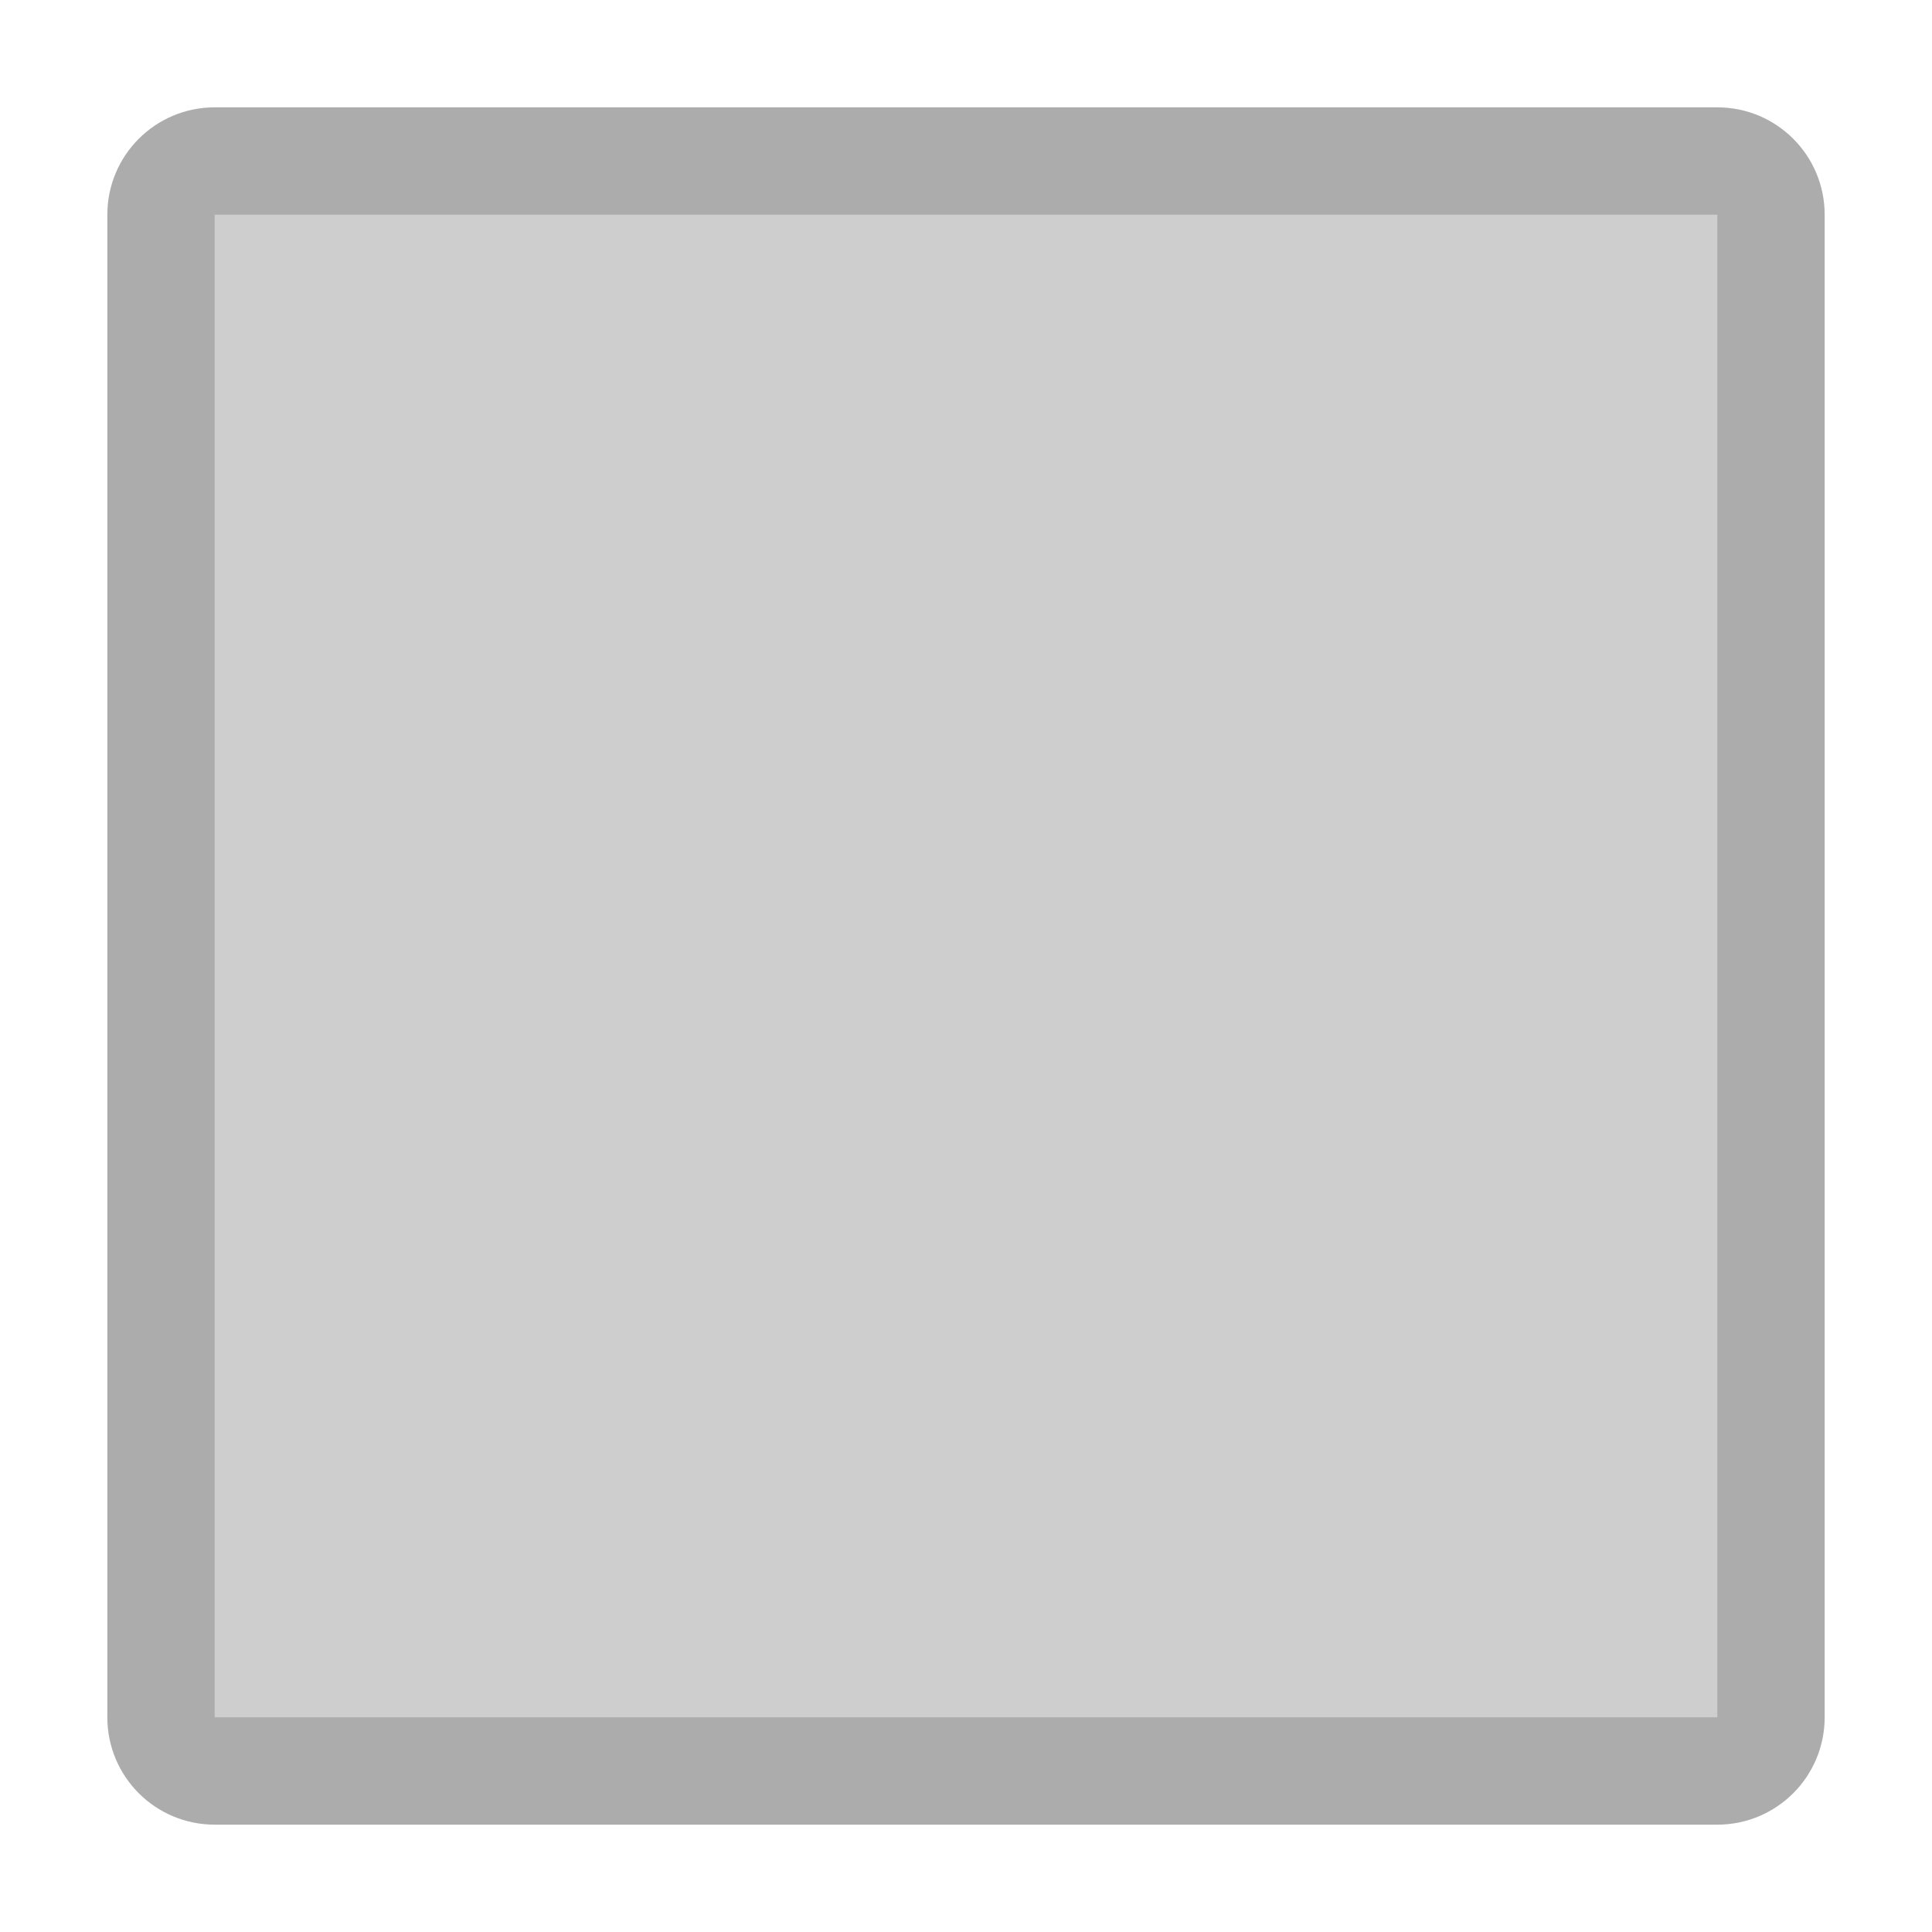
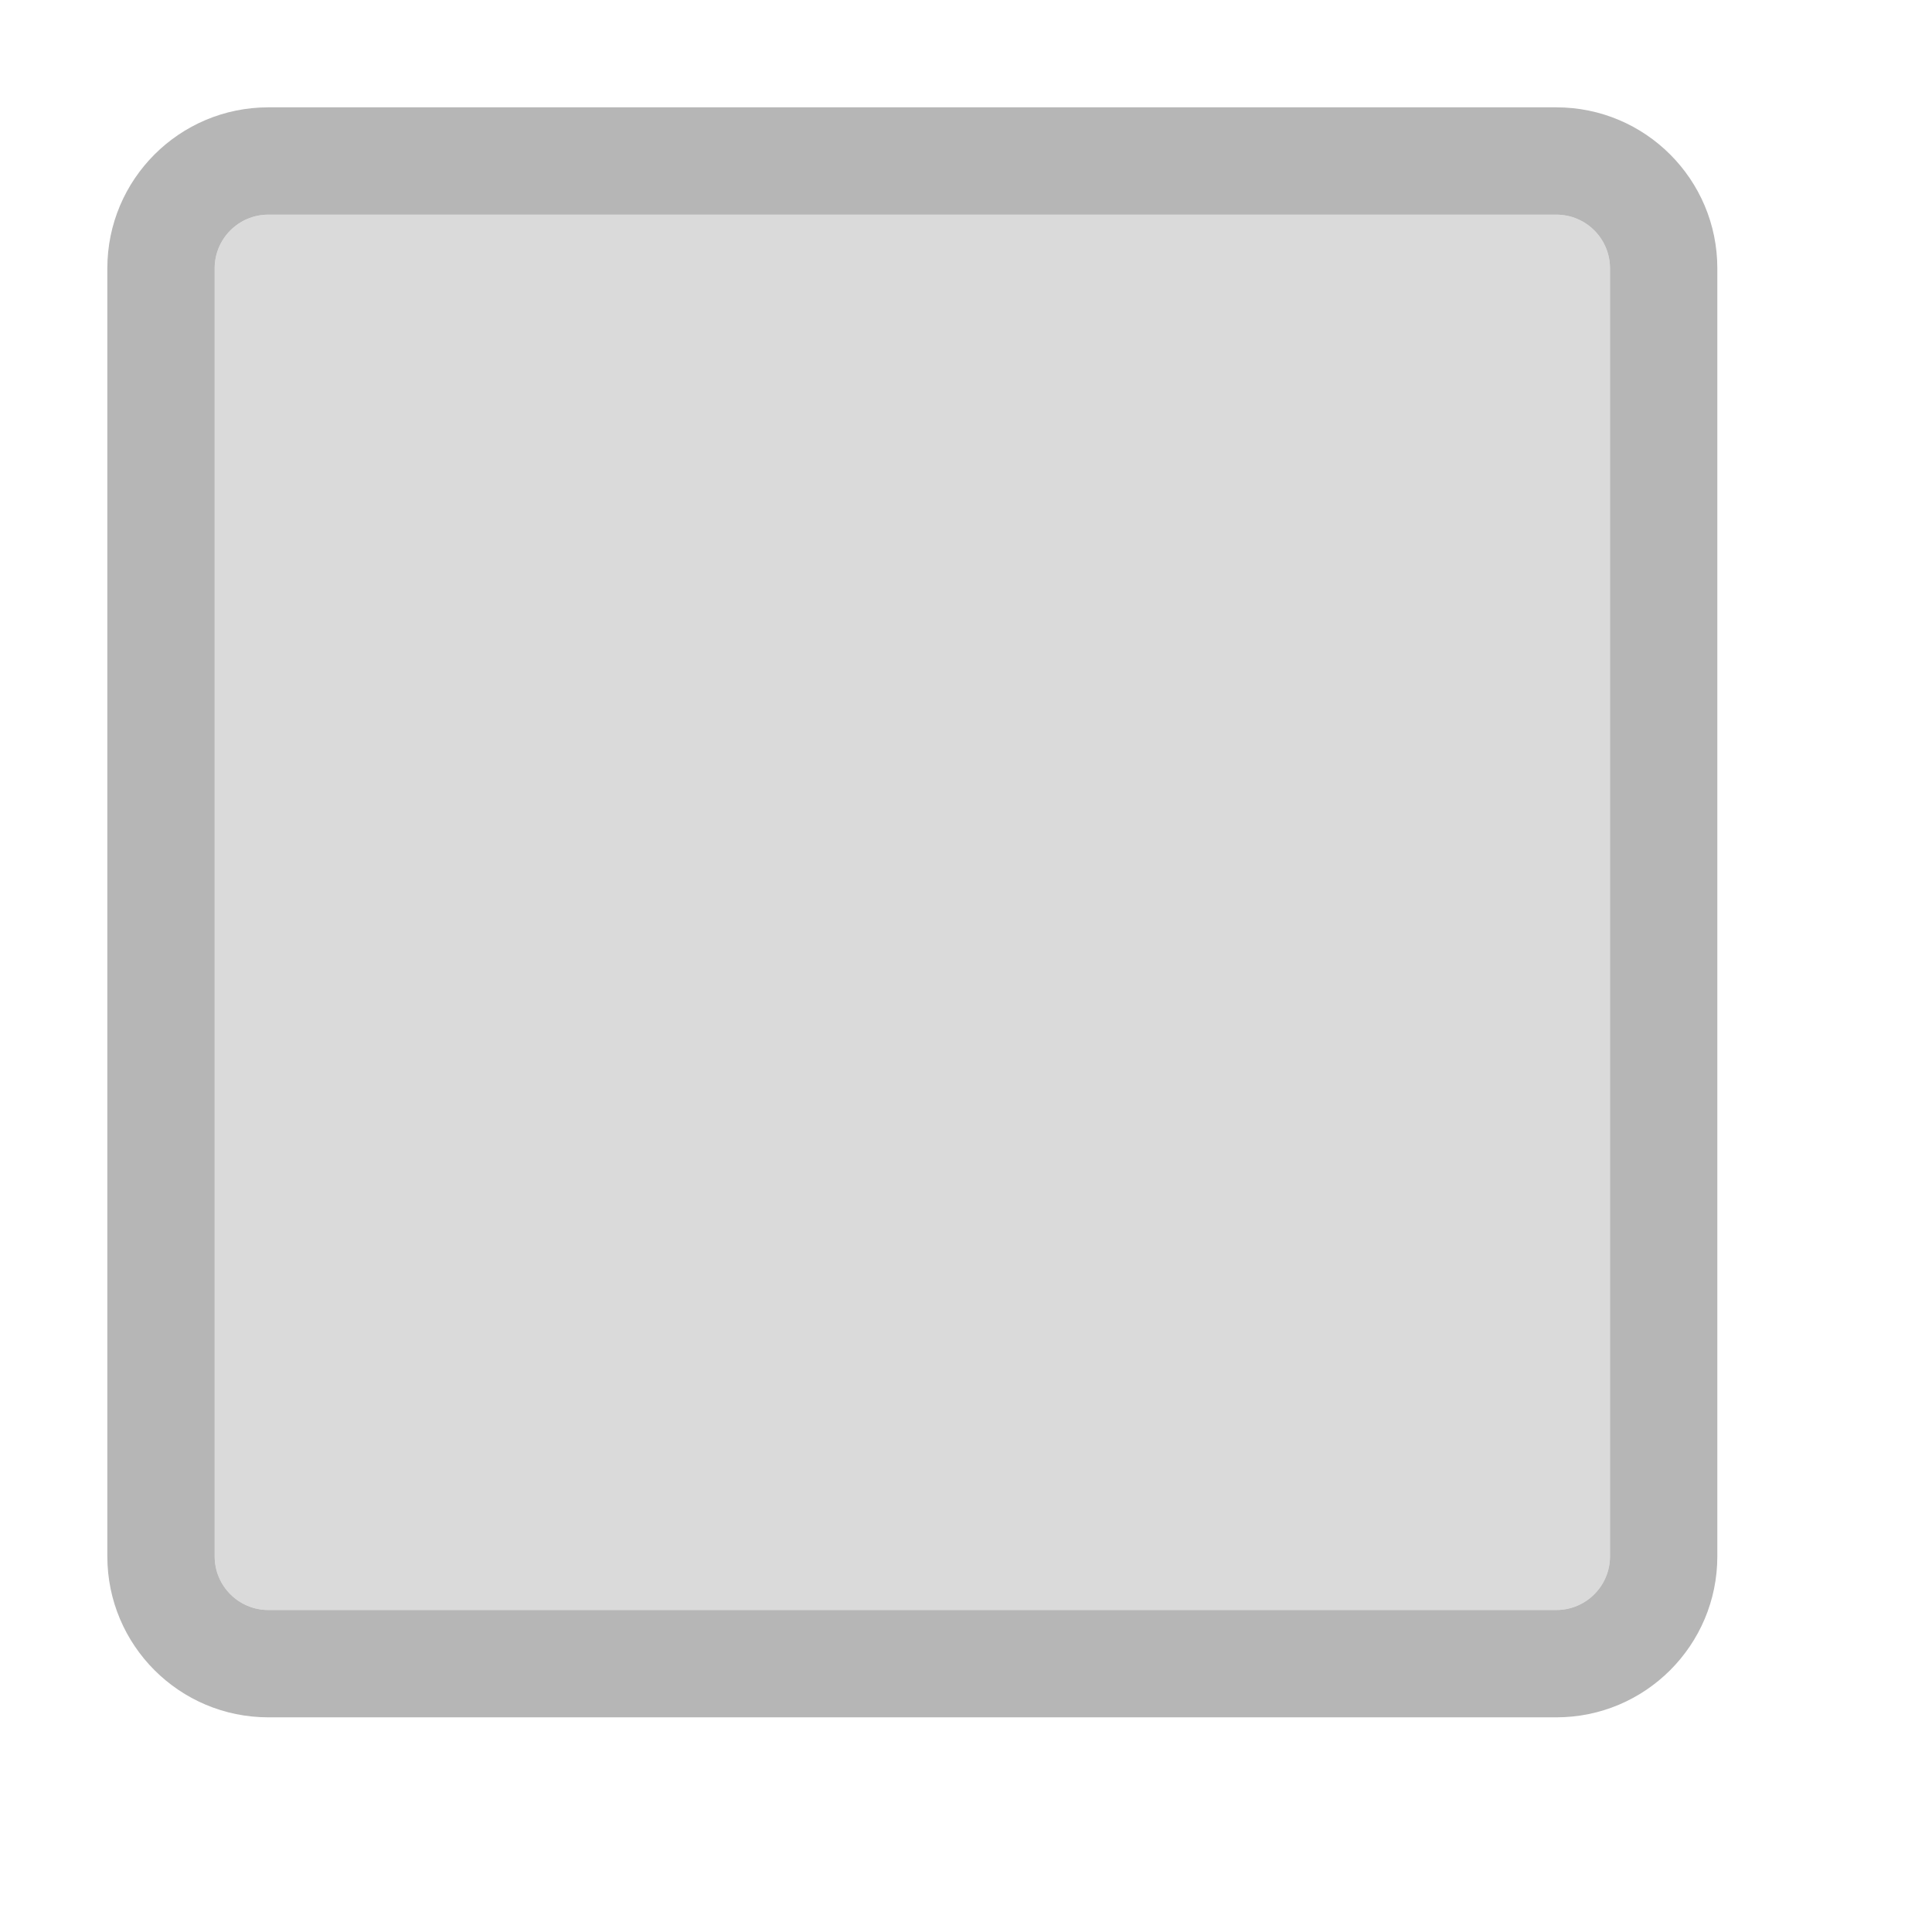
- <svg xmlns="http://www.w3.org/2000/svg" width="18" height="18" viewBox="0 0 18 18" fill="none">
-   <rect x="1.5" y="1.5" width="15" height="15" rx="0.5" fill="#CECECE" stroke="#ACACAC" />
+ <svg xmlns="http://www.w3.org/2000/svg" viewBox="0 0 18 18">
+   <path d="M14.5,16H2.5A1.5,1.5,0,0,1,1,14.5V2.5A1.5,1.5,0,0,1,2.5,1h12A1.5,1.5,0,0,1,16,2.5v12A1.5,1.5,0,0,1,14.5,16ZM2.5,2a.5.5,0,0,0-.5.5v12a.5.5,0,0,0,.5.5h12a.5.5,0,0,0,.5-.5V2.5a.5.5,0,0,0-.5-.5Z" style="fill:#b6b6b6" />
+   <rect x="2" y="2" width="13" height="13" rx="0.5" style="fill:#b6b6b6;opacity:0.5" />
</svg>
